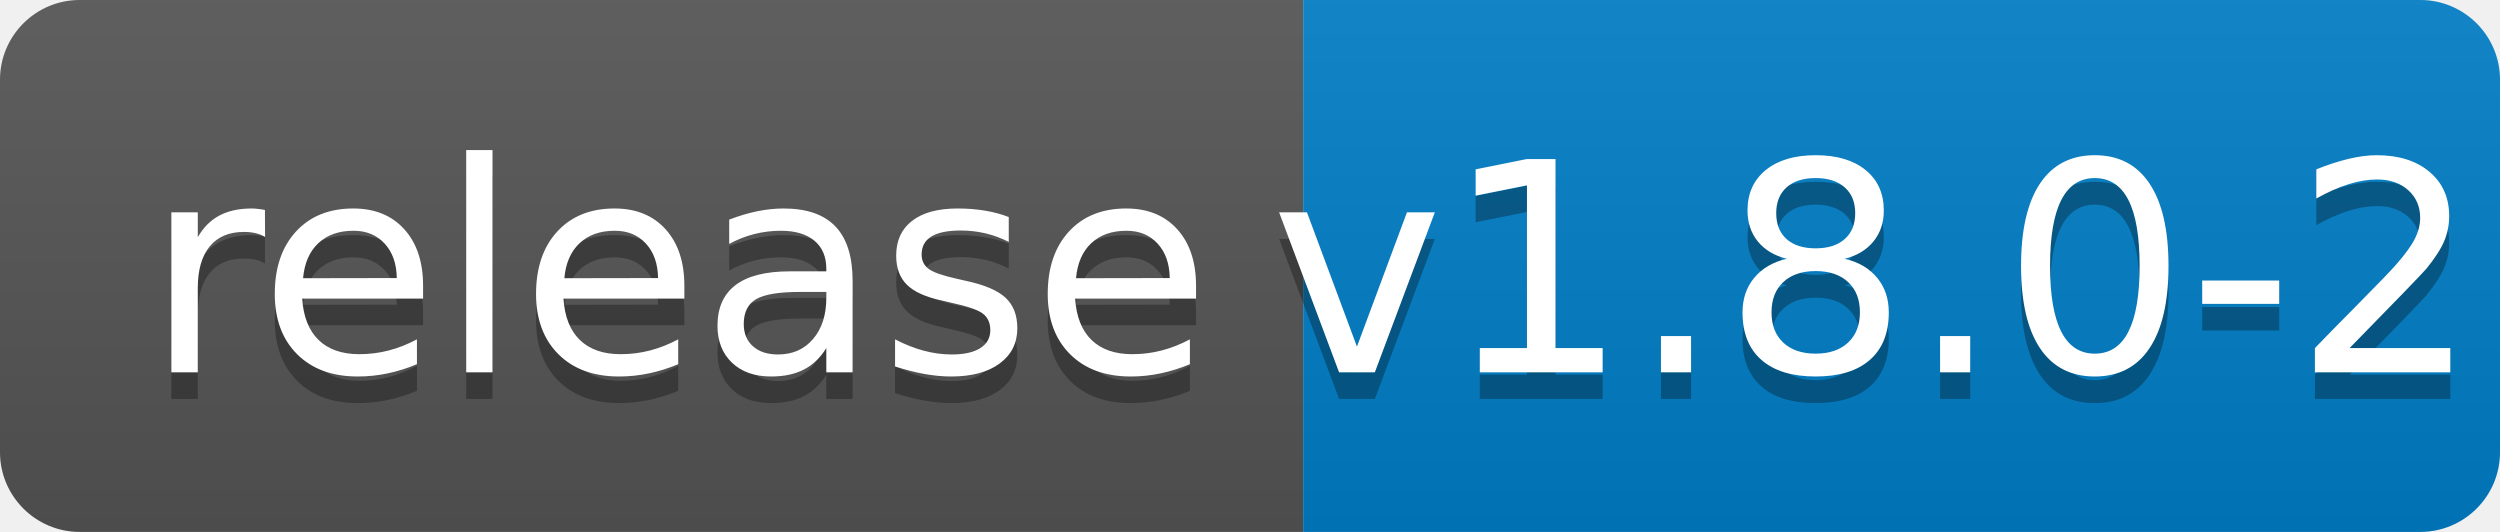
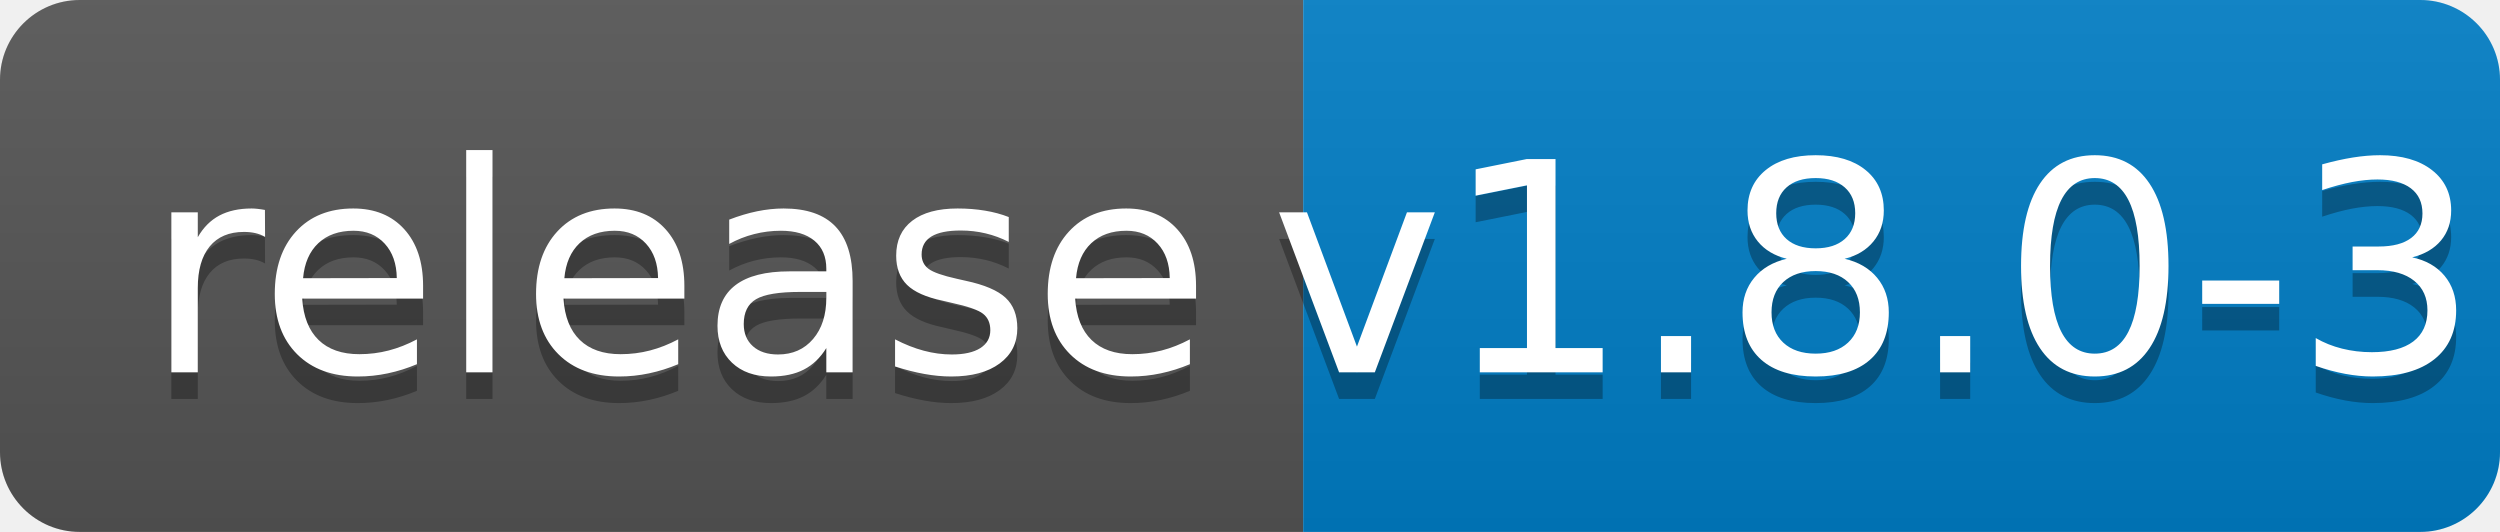
<svg xmlns="http://www.w3.org/2000/svg" width="94" height="20">
  <linearGradient id="b" x2="0" y2="100%">
    <stop offset="0" stop-color="#bbb" stop-opacity=".1" />
    <stop offset="1" stop-opacity=".1" />
  </linearGradient>
  <clipPath id="a">
    <rect width="94" height="20" rx="3" fill="#fff" />
  </clipPath>
  <g clip-path="url(#a)">
    <path fill="#555" d="M0 0h49v20H0z" />
    <path fill="#007ec6" d="M49 0h45v20H49z" />
    <path fill="url(#b)" d="M0 0h94v20H0z" />
  </g>
  <g fill="#fff" text-anchor="middle" font-family="DejaVu Sans,Verdana,Geneva,sans-serif" font-size="110">
    <text x="255" y="150" fill="#010101" fill-opacity=".3" transform="scale(.1)" textLength="390">release</text>
    <text x="255" y="140" transform="scale(.1)" textLength="390">release</text>
-     <text x="705" y="150" fill="#010101" fill-opacity=".3" transform="scale(.1)" textLength="350">v1.8.0-2</text>
-     <text x="705" y="140" transform="scale(.1)" textLength="350">v1.8.0-2</text>
+     <text x="705" y="150" fill="#010101" fill-opacity=".3" transform="scale(.1)" textLength="350">v1.8.0-3</text>
+     <text x="705" y="140" transform="scale(.1)" textLength="350">v1.8.0-3</text>
  </g>
</svg>
